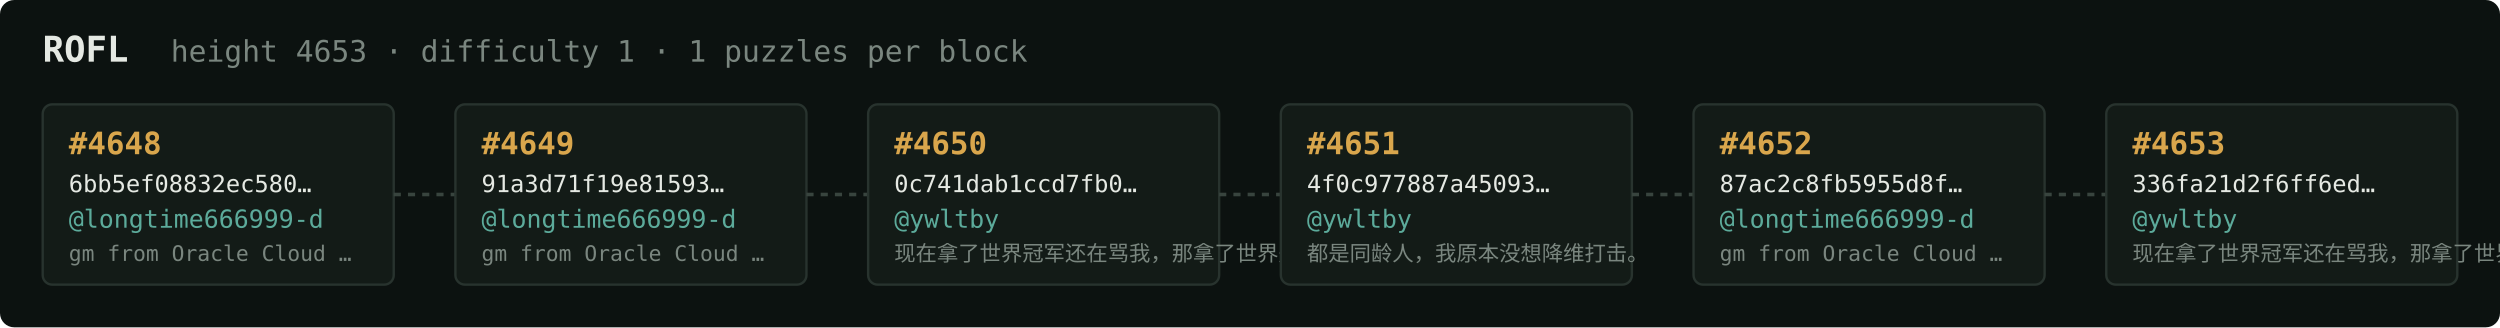
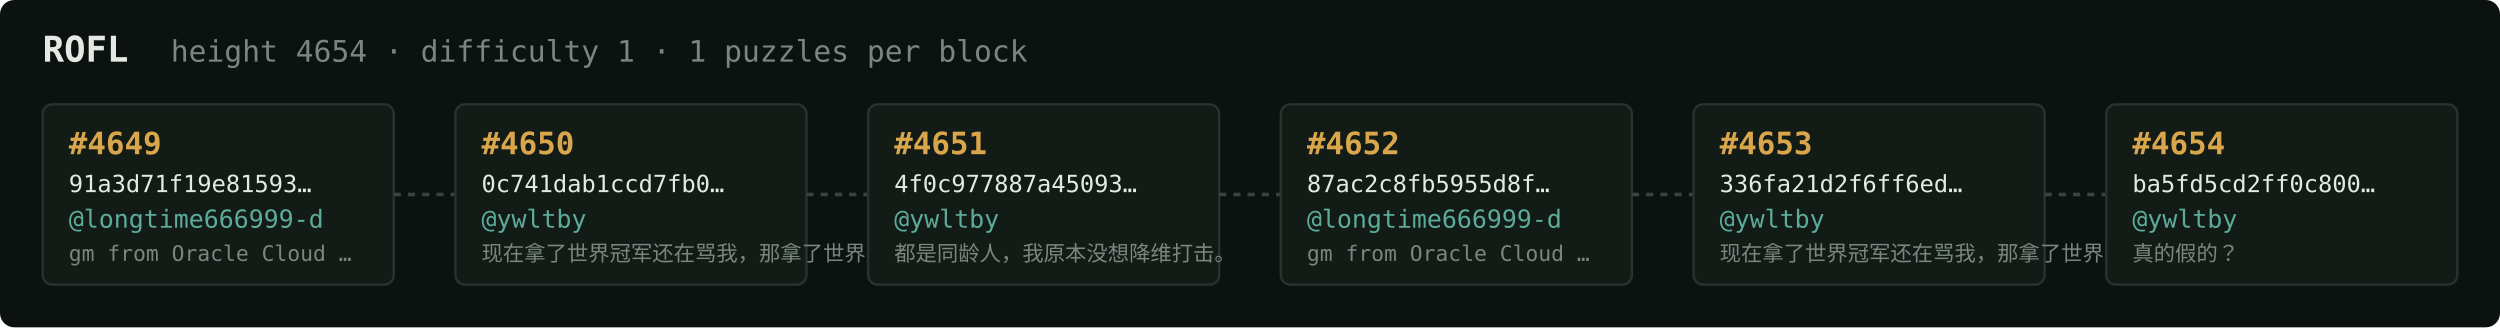
<svg xmlns="http://www.w3.org/2000/svg" width="1054" height="138" viewBox="0 0 1054 138" font-family="ui-monospace,SFMono-Regular,Menlo,monospace">
  <rect fill="#0c1210" width="1054" height="138" rx="6" />
  <text x="18" y="26" fill="#e5e9e3" font-size="15" font-weight="700">ROFL</text>
-   <text x="72" y="26" fill="#7a867f" font-size="12.5">height 4653 · difficulty 1 · 1 puzzles per block</text>
+   <text x="72" y="26" fill="#7a867f" font-size="12.5">height 4654 · difficulty 1 · 1 puzzles per block</text>
  <rect x="18" y="44" width="148" height="76" rx="4" fill="#131b17" stroke="#28332e" stroke-width="1" />
-   <text x="29" y="65" fill="#d9a64c" font-size="13" font-weight="700">#4648</text>
-   <text x="29" y="81" fill="#e5e9e3" font-size="10">6bb5ef08832ec580…</text>
+   <text x="29" y="65" fill="#d9a64c" font-size="13" font-weight="700">#4649</text>
+   <text x="29" y="81" fill="#e5e9e3" font-size="10">91a3d71f19e81593…</text>
  <text x="29" y="96" fill="#5cab9b" font-size="10.5">@longtime666999-d</text>
  <text x="29" y="110" fill="#7a867f" font-size="9">gm from Oracle Cloud …</text>
  <line x1="166" y1="82.0" x2="192" y2="82.0" stroke="#38443e" stroke-width="1.5" stroke-dasharray="3 3" />
  <rect x="192" y="44" width="148" height="76" rx="4" fill="#131b17" stroke="#28332e" stroke-width="1" />
-   <text x="203" y="65" fill="#d9a64c" font-size="13" font-weight="700">#4649</text>
-   <text x="203" y="81" fill="#e5e9e3" font-size="10">91a3d71f19e81593…</text>
-   <text x="203" y="96" fill="#5cab9b" font-size="10.5">@longtime666999-d</text>
-   <text x="203" y="110" fill="#7a867f" font-size="9">gm from Oracle Cloud …</text>
+   <text x="203" y="65" fill="#d9a64c" font-size="13" font-weight="700">#4650</text>
+   <text x="203" y="81" fill="#e5e9e3" font-size="10">0c741dab1ccd7fb0…</text>
+   <text x="203" y="96" fill="#5cab9b" font-size="10.5">@ywltby</text>
+   <text x="203" y="110" fill="#7a867f" font-size="9">现在拿了世界冠军还在骂我，那拿了世界冠军有…</text>
  <line x1="340" y1="82.0" x2="366" y2="82.0" stroke="#38443e" stroke-width="1.5" stroke-dasharray="3 3" />
  <rect x="366" y="44" width="148" height="76" rx="4" fill="#131b17" stroke="#28332e" stroke-width="1" />
-   <text x="377" y="65" fill="#d9a64c" font-size="13" font-weight="700">#4650</text>
-   <text x="377" y="81" fill="#e5e9e3" font-size="10">0c741dab1ccd7fb0…</text>
+   <text x="377" y="65" fill="#d9a64c" font-size="13" font-weight="700">#4651</text>
+   <text x="377" y="81" fill="#e5e9e3" font-size="10">4f0c977887a45093…</text>
  <text x="377" y="96" fill="#5cab9b" font-size="10.5">@ywltby</text>
-   <text x="377" y="110" fill="#7a867f" font-size="9">现在拿了世界冠军还在骂我，那拿了世界冠军有…</text>
+   <text x="377" y="110" fill="#7a867f" font-size="9">都是同龄人，我原本没想降维打击。</text>
  <line x1="514" y1="82.0" x2="540" y2="82.0" stroke="#38443e" stroke-width="1.5" stroke-dasharray="3 3" />
  <rect x="540" y="44" width="148" height="76" rx="4" fill="#131b17" stroke="#28332e" stroke-width="1" />
-   <text x="551" y="65" fill="#d9a64c" font-size="13" font-weight="700">#4651</text>
-   <text x="551" y="81" fill="#e5e9e3" font-size="10">4f0c977887a45093…</text>
-   <text x="551" y="96" fill="#5cab9b" font-size="10.5">@ywltby</text>
-   <text x="551" y="110" fill="#7a867f" font-size="9">都是同龄人，我原本没想降维打击。</text>
+   <text x="551" y="65" fill="#d9a64c" font-size="13" font-weight="700">#4652</text>
+   <text x="551" y="81" fill="#e5e9e3" font-size="10">87ac2c8fb5955d8f…</text>
+   <text x="551" y="96" fill="#5cab9b" font-size="10.5">@longtime666999-d</text>
+   <text x="551" y="110" fill="#7a867f" font-size="9">gm from Oracle Cloud …</text>
  <line x1="688" y1="82.0" x2="714" y2="82.0" stroke="#38443e" stroke-width="1.5" stroke-dasharray="3 3" />
  <rect x="714" y="44" width="148" height="76" rx="4" fill="#131b17" stroke="#28332e" stroke-width="1" />
-   <text x="725" y="65" fill="#d9a64c" font-size="13" font-weight="700">#4652</text>
-   <text x="725" y="81" fill="#e5e9e3" font-size="10">87ac2c8fb5955d8f…</text>
-   <text x="725" y="96" fill="#5cab9b" font-size="10.5">@longtime666999-d</text>
-   <text x="725" y="110" fill="#7a867f" font-size="9">gm from Oracle Cloud …</text>
+   <text x="725" y="65" fill="#d9a64c" font-size="13" font-weight="700">#4653</text>
+   <text x="725" y="81" fill="#e5e9e3" font-size="10">336fa21d2f6ff6ed…</text>
+   <text x="725" y="96" fill="#5cab9b" font-size="10.5">@ywltby</text>
+   <text x="725" y="110" fill="#7a867f" font-size="9">现在拿了世界冠军还在骂我，那拿了世界冠军有…</text>
  <line x1="862" y1="82.0" x2="888" y2="82.0" stroke="#38443e" stroke-width="1.5" stroke-dasharray="3 3" />
  <rect x="888" y="44" width="148" height="76" rx="4" fill="#131b17" stroke="#28332e" stroke-width="1" />
-   <text x="899" y="65" fill="#d9a64c" font-size="13" font-weight="700">#4653</text>
-   <text x="899" y="81" fill="#e5e9e3" font-size="10">336fa21d2f6ff6ed…</text>
+   <text x="899" y="65" fill="#d9a64c" font-size="13" font-weight="700">#4654</text>
+   <text x="899" y="81" fill="#e5e9e3" font-size="10">ba5fd5cd2ff0c800…</text>
  <text x="899" y="96" fill="#5cab9b" font-size="10.5">@ywltby</text>
-   <text x="899" y="110" fill="#7a867f" font-size="9">现在拿了世界冠军还在骂我，那拿了世界冠军有…</text>
+   <text x="899" y="110" fill="#7a867f" font-size="9">真的假的？</text>
</svg>
